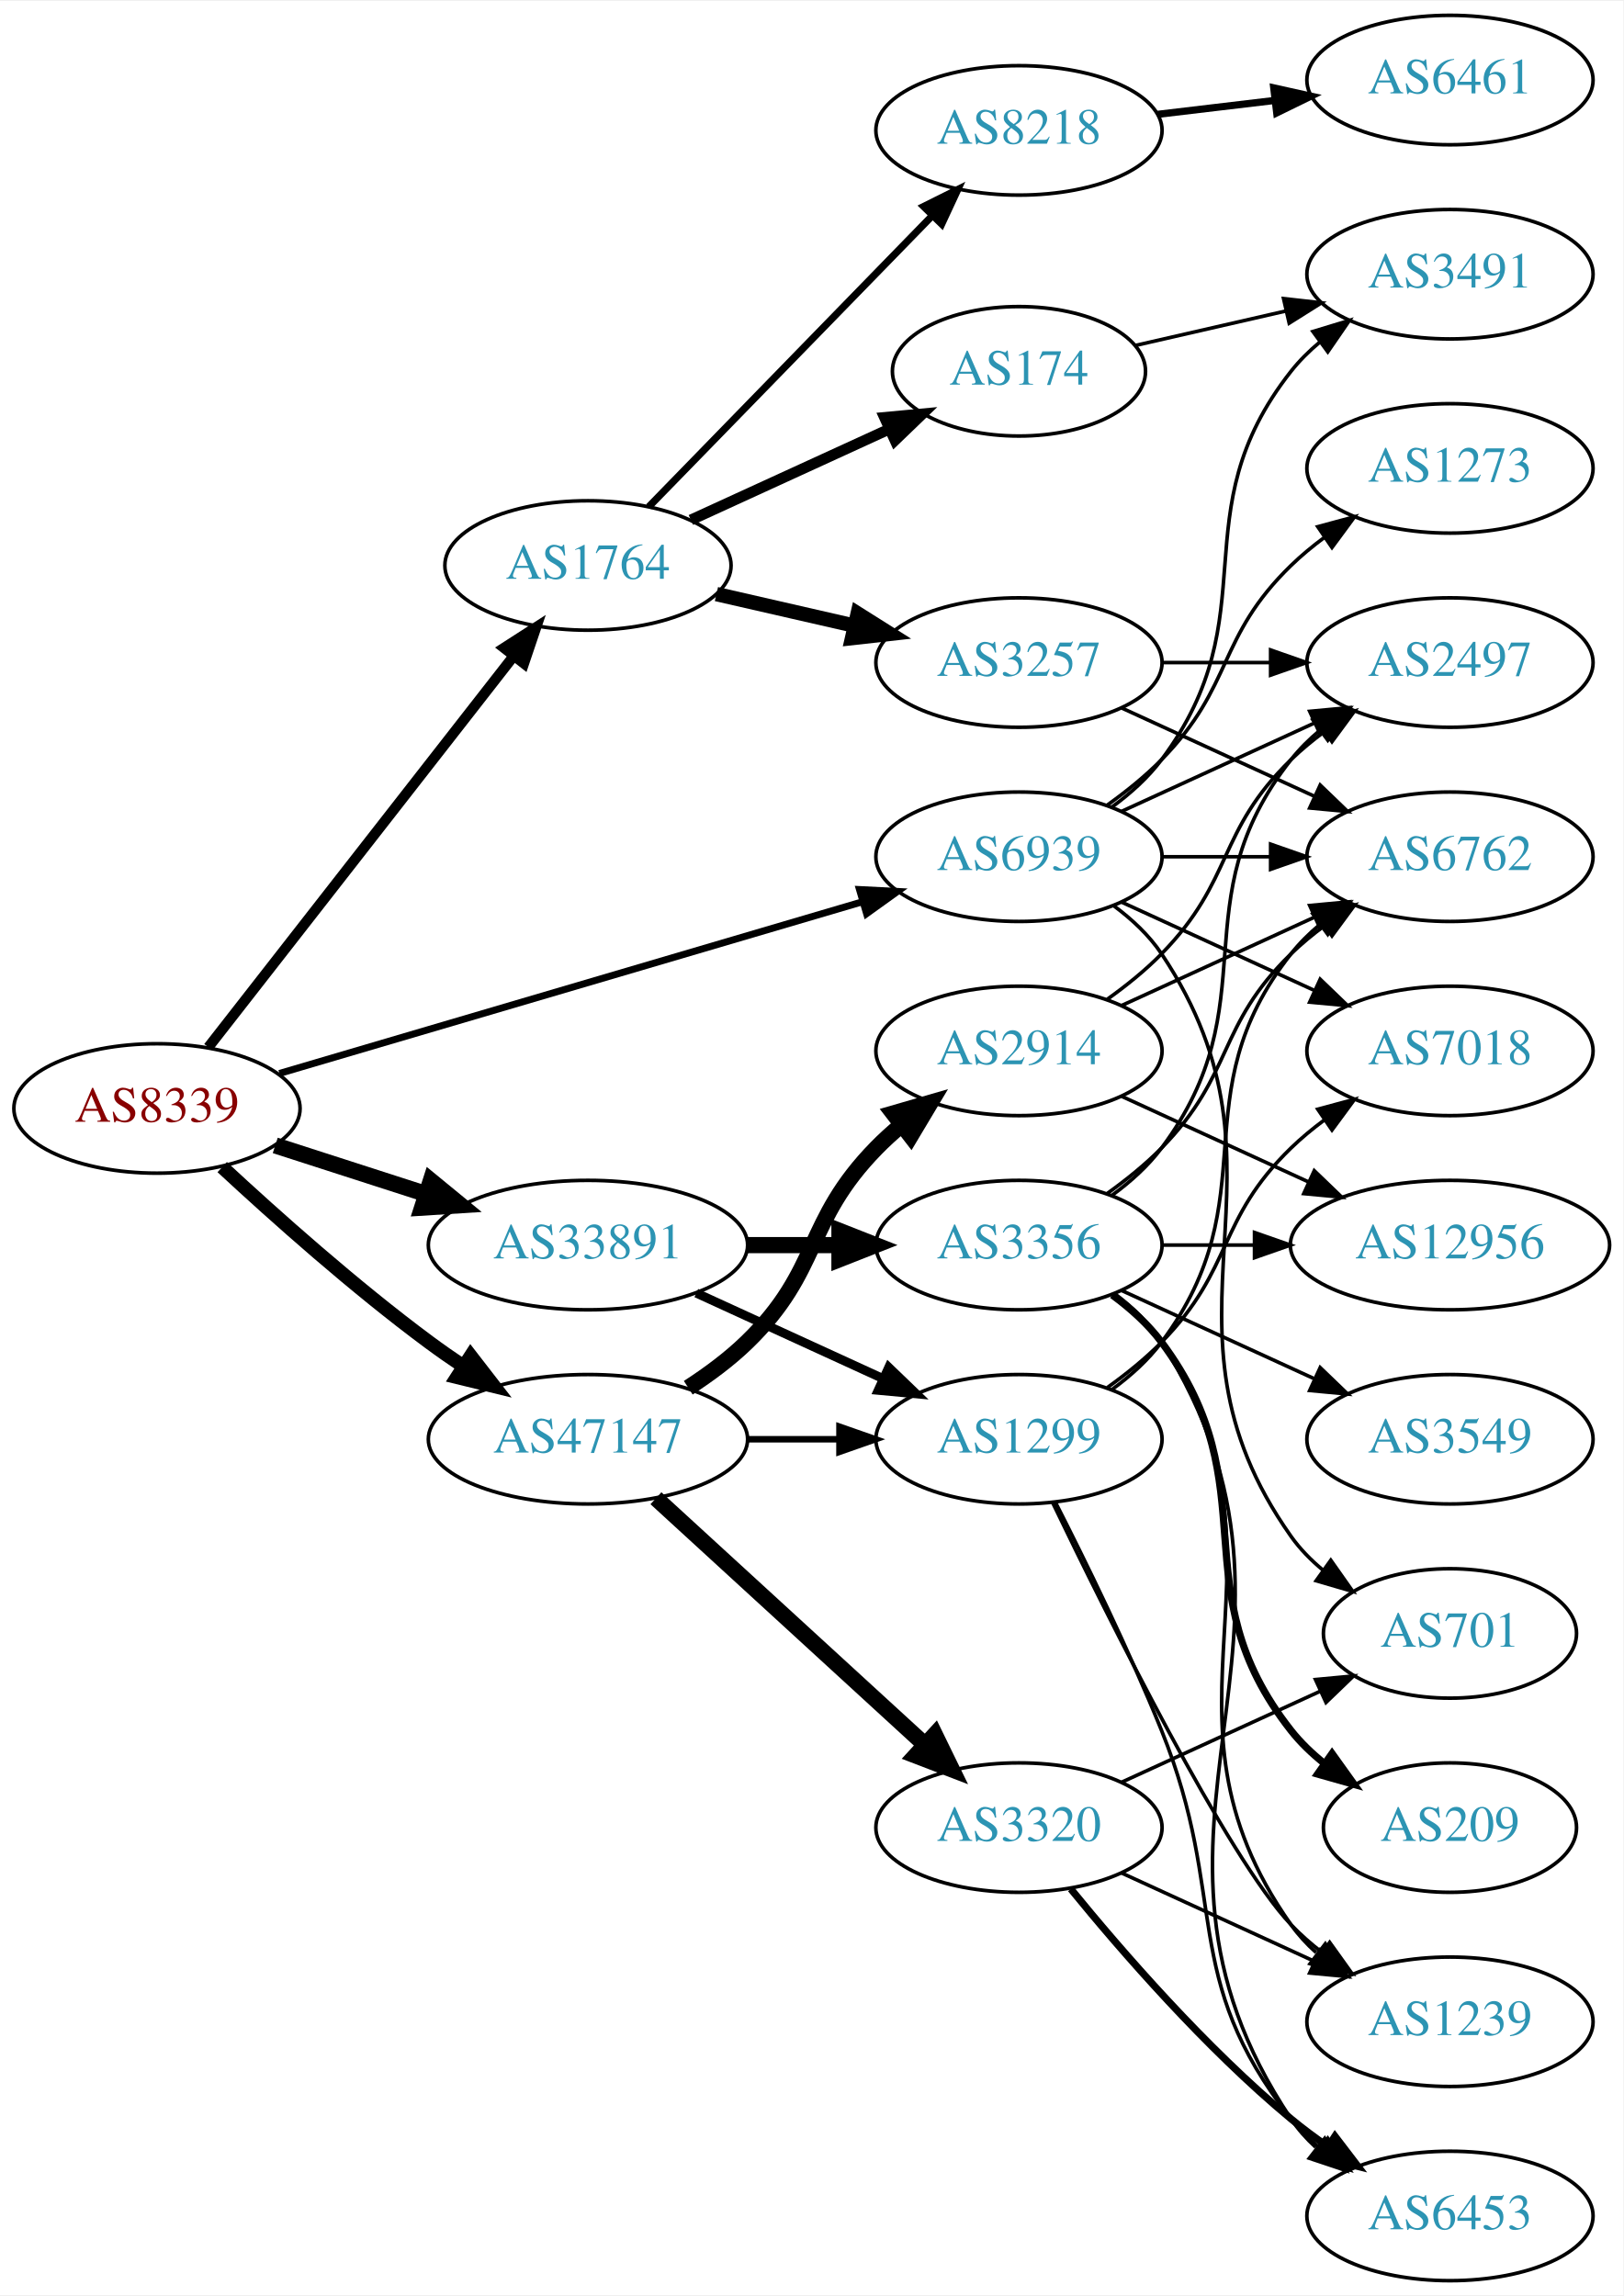
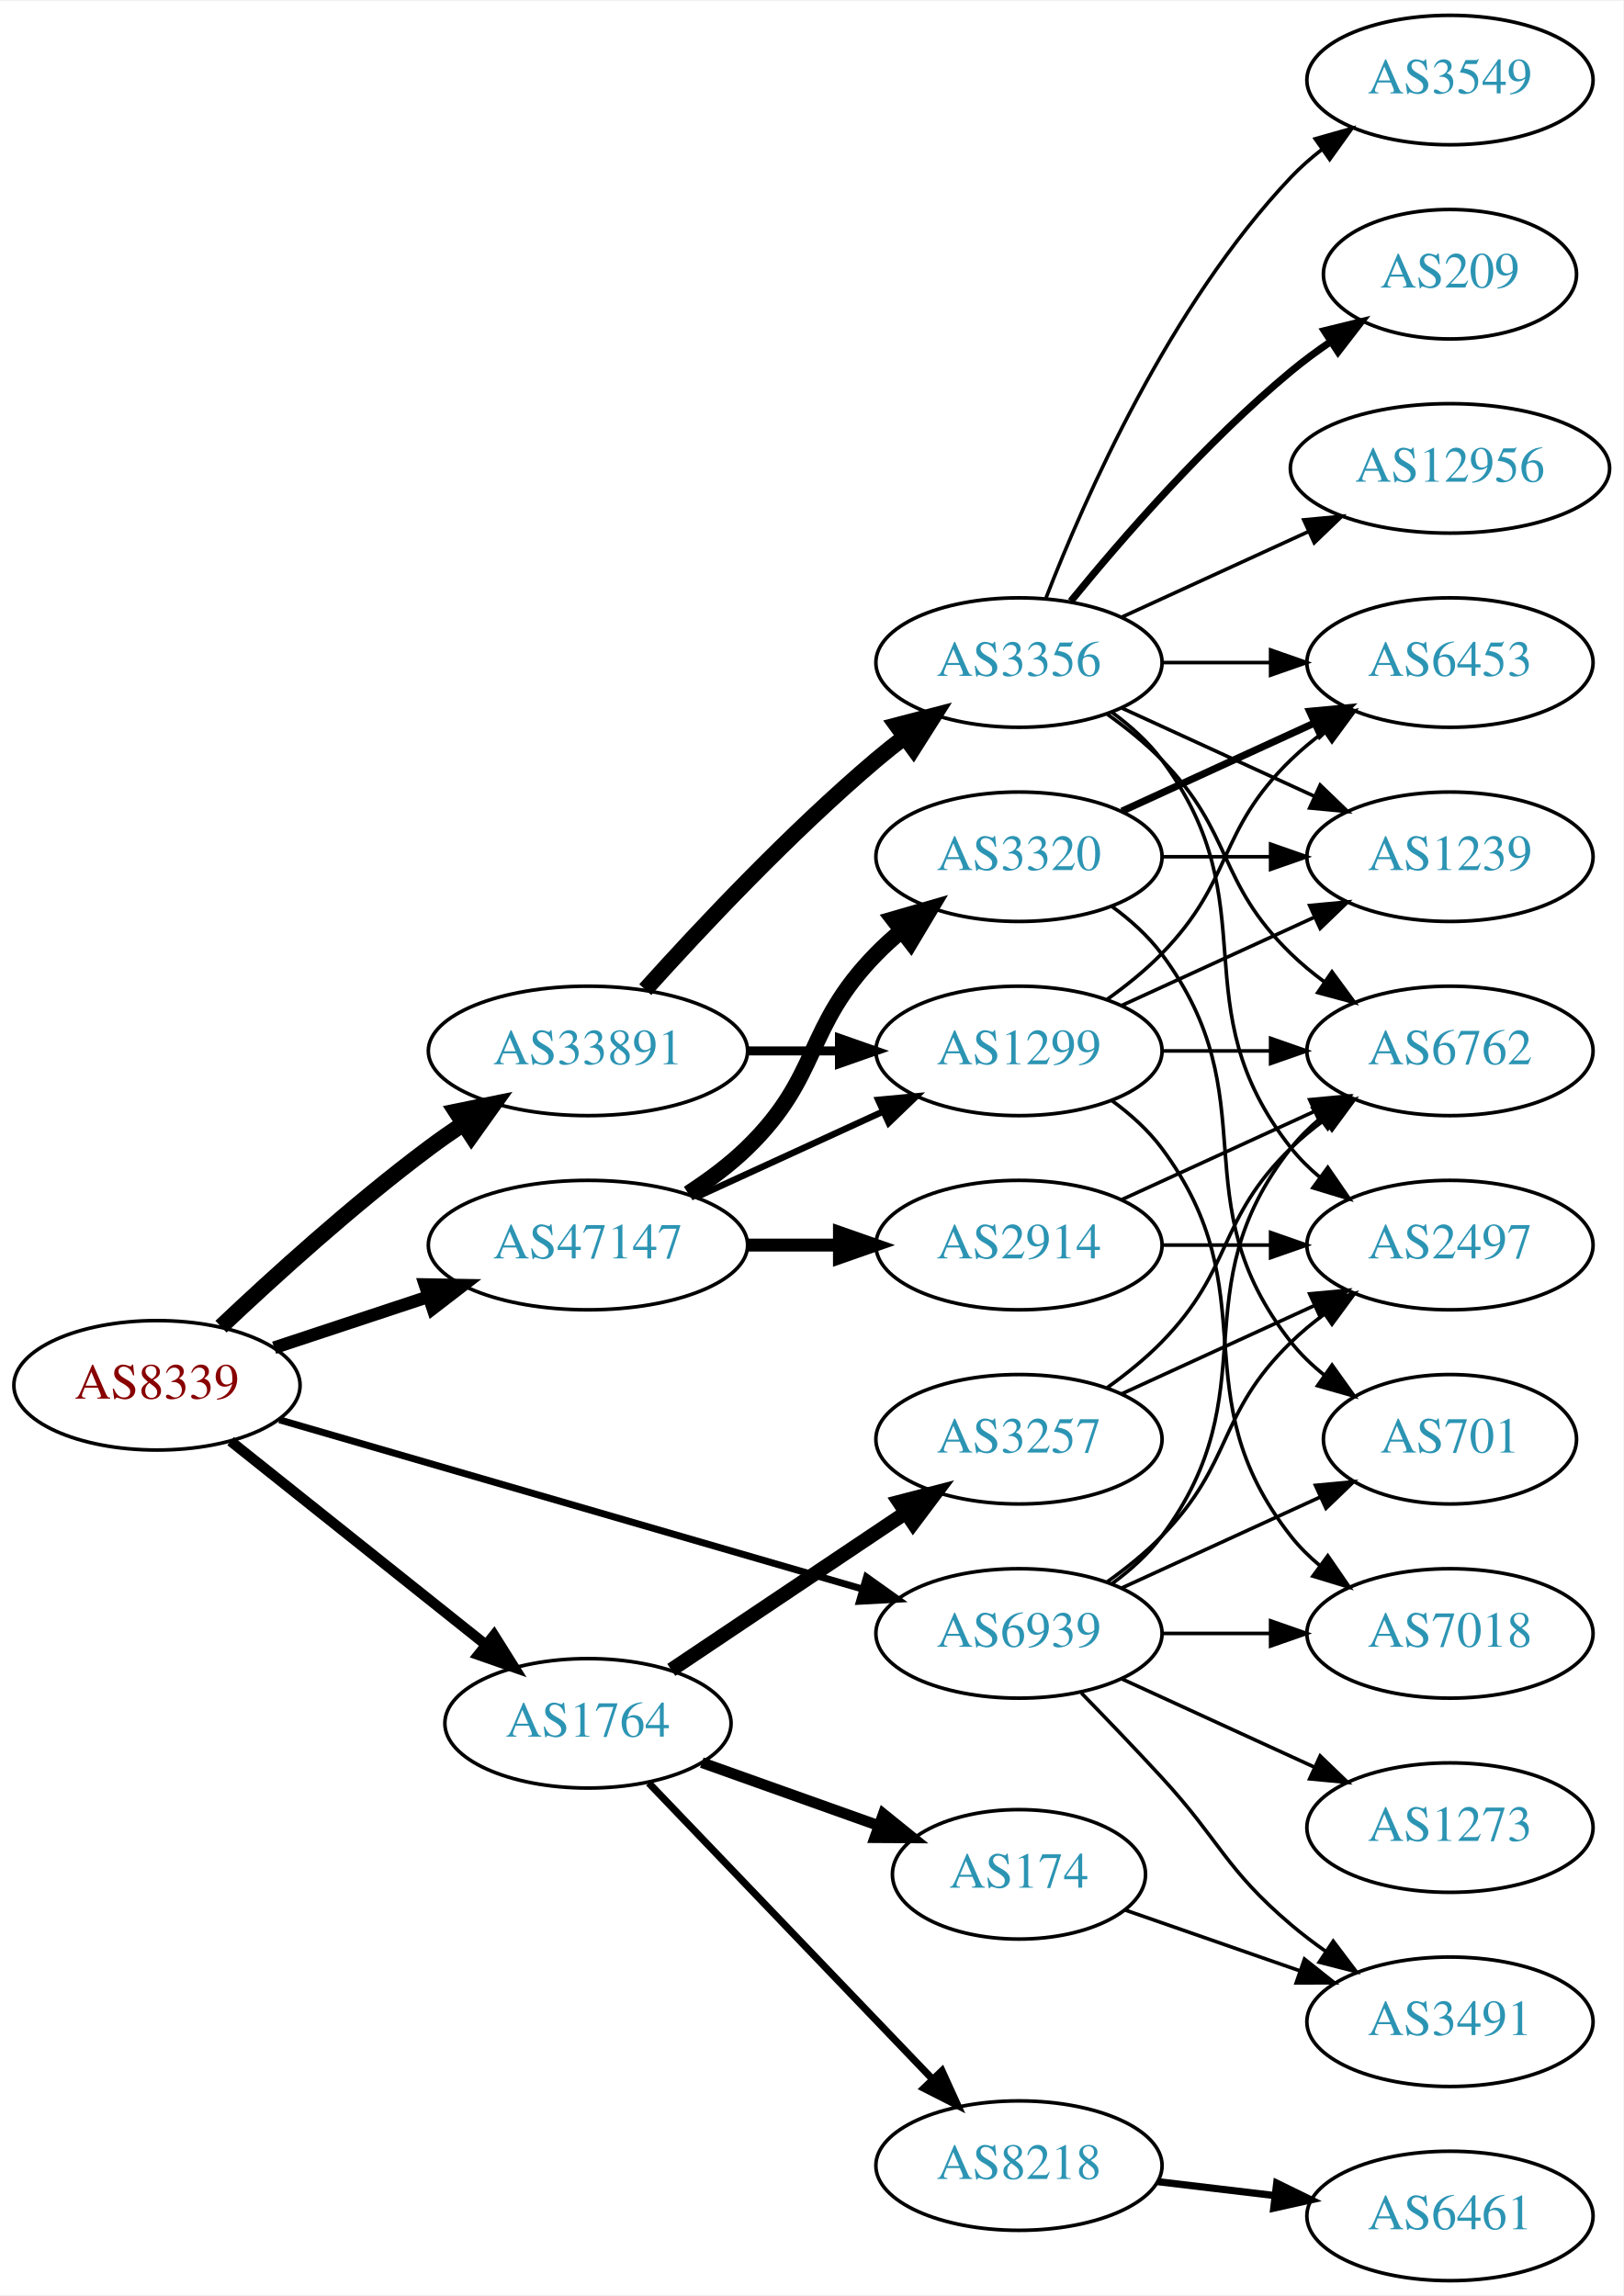
<svg xmlns="http://www.w3.org/2000/svg" xmlns:xlink="http://www.w3.org/1999/xlink" width="451pt" height="638pt" viewBox="0.00 0.00 451.37 638.00">
  <g id="graph0" class="graph" transform="scale(1 1) rotate(0) translate(4 634)">
    <polygon fill="white" stroke="none" points="-4,4 -4,-634 447.37,-634 447.37,4 -4,4" />
    <g id="node1" class="node">
      <g id="a_node1">
        <a xlink:href="/asn/8339" xlink:title="AS8339 ~ kabelplus GmbH [AT]">
-           <ellipse fill="#ffffff" stroke="black" cx="39.647" cy="-326" rx="39.794" ry="18" />
-           <text text-anchor="middle" x="39.647" y="-322.3" font-family="Times,serif" font-size="14.00" fill="#880000">AS8339</text>
+           <ellipse fill="#ffffff" stroke="black" cx="39.647" cy="-249" rx="39.794" ry="18" />
+           <text text-anchor="middle" x="39.647" y="-245.3" font-family="Times,serif" font-size="14.00" fill="#880000">AS8339</text>
        </a>
      </g>
    </g>
    <g id="node2" class="node">
      <g id="a_node2">
        <a xlink:href="/asn/1764" xlink:title="AS1764 ~ NEXTLAYER-AS [AT]">
-           <ellipse fill="#ffffff" stroke="black" cx="159.489" cy="-477" rx="39.794" ry="18" />
-           <text text-anchor="middle" x="159.489" y="-473.3" font-family="Times,serif" font-size="14.00" fill="#2c94b3">AS1764</text>
+           <ellipse fill="#ffffff" stroke="black" cx="159.489" cy="-155" rx="39.794" ry="18" />
+           <text text-anchor="middle" x="159.489" y="-151.3" font-family="Times,serif" font-size="14.00" fill="#2c94b3">AS1764</text>
        </a>
      </g>
    </g>
    <g id="edge1" class="edge">
-       <path fill="none" stroke="black" stroke-width="2.893" d="M53.935,-343.028C74.623,-369.537 114.648,-420.824 138.728,-451.679" />
-       <polygon fill="black" stroke="black" stroke-width="2.893" points="136.156,-454.072 145.068,-459.802 141.675,-449.766 136.156,-454.072" />
+       <path fill="none" stroke="black" stroke-width="2.893" d="M60.106,-233.478C79.467,-218.034 109.348,-194.198 131.101,-176.847" />
+       <polygon fill="black" stroke="black" stroke-width="2.893" points="133.366,-179.517 139.001,-170.545 129.001,-174.045 133.366,-179.517" />
    </g>
    <g id="node3" class="node">
      <g id="a_node3">
        <a xlink:href="/asn/33891" xlink:title="AS33891 ~ CORE-BACKBONE GMBH GLOBAL NETWORK [DE]">
-           <ellipse fill="#ffffff" stroke="black" cx="159.489" cy="-288" rx="44.393" ry="18" />
-           <text text-anchor="middle" x="159.489" y="-284.3" font-family="Times,serif" font-size="14.00" fill="#2c94b3">AS33891</text>
+           <ellipse fill="#ffffff" stroke="black" cx="159.489" cy="-342" rx="44.393" ry="18" />
+           <text text-anchor="middle" x="159.489" y="-338.3" font-family="Times,serif" font-size="14.00" fill="#2c94b3">AS33891</text>
        </a>
      </g>
    </g>
    <g id="edge2" class="edge">
-       <path fill="none" stroke="black" stroke-width="4.5" d="M72.536,-315.717C85.371,-311.578 100.391,-306.735 114.253,-302.265" />
-       <polygon fill="black" stroke="black" stroke-width="4.5" points="115.785,-305.908 124.094,-299.091 113.368,-298.413 115.785,-305.908" />
+       <path fill="none" stroke="black" stroke-width="4.5" d="M57.455,-265.315C72.153,-279.219 94.362,-299.373 115.293,-315 118.305,-317.249 121.507,-319.495 124.754,-321.677" />
+       <polygon fill="black" stroke="black" stroke-width="4.5" points="122.82,-325.116 133.35,-327.264 127.111,-318.513 122.82,-325.116" />
    </g>
    <g id="node4" class="node">
      <g id="a_node4">
        <a xlink:href="/asn/47147" xlink:title="AS47147 ~ ANEXIA Internetdienstleistungs GmbH [AT]">
-           <ellipse fill="#ffffff" stroke="black" cx="159.489" cy="-234" rx="44.393" ry="18" />
-           <text text-anchor="middle" x="159.489" y="-230.3" font-family="Times,serif" font-size="14.00" fill="#2c94b3">AS47147</text>
+           <ellipse fill="#ffffff" stroke="black" cx="159.489" cy="-288" rx="44.393" ry="18" />
+           <text text-anchor="middle" x="159.489" y="-284.3" font-family="Times,serif" font-size="14.00" fill="#2c94b3">AS47147</text>
        </a>
      </g>
    </g>
    <g id="edge3" class="edge">
-       <path fill="none" stroke="black" stroke-width="3.857" d="M57.789,-309.688C72.512,-296.021 94.58,-276.342 115.293,-261 118.313,-258.763 121.521,-256.524 124.771,-254.347" />
-       <polygon fill="black" stroke="black" stroke-width="3.857" points="126.889,-257.145 133.373,-248.766 123.079,-251.273 126.889,-257.145" />
+       <path fill="none" stroke="black" stroke-width="3.536" d="M72.226,-259.451C85.41,-263.814 100.94,-268.954 115.164,-273.661" />
+       <polygon fill="black" stroke="black" stroke-width="3.536" points="114.164,-277.017 124.757,-276.836 116.363,-270.372 114.164,-277.017" />
    </g>
    <g id="node5" class="node">
      <g id="a_node5">
        <a xlink:href="/asn/6939" xlink:title="AS6939 ~ Hurricane Electric LLC [US]">
-           <ellipse fill="#ffffff" stroke="black" cx="279.332" cy="-396" rx="39.794" ry="18" />
-           <text text-anchor="middle" x="279.332" y="-392.3" font-family="Times,serif" font-size="14.00" fill="#2c94b3">AS6939</text>
+           <ellipse fill="#ffffff" stroke="black" cx="279.332" cy="-180" rx="39.794" ry="18" />
+           <text text-anchor="middle" x="279.332" y="-176.3" font-family="Times,serif" font-size="14.00" fill="#2c94b3">AS6939</text>
        </a>
      </g>
    </g>
    <g id="edge4" class="edge">
-       <path fill="none" stroke="black" stroke-width="1.929" d="M73.696,-335.733C116.002,-348.193 189.367,-369.799 235.8,-383.474" />
-       <polygon fill="black" stroke="black" stroke-width="1.929" points="234.982,-386.882 245.563,-386.349 236.959,-380.167 234.982,-386.882" />
+       <path fill="none" stroke="black" stroke-width="1.929" d="M73.696,-239.406C116.002,-227.124 189.367,-205.826 235.8,-192.347" />
+       <polygon fill="black" stroke="black" stroke-width="1.929" points="236.935,-195.662 245.563,-189.513 234.984,-188.939 236.935,-195.662" />
    </g>
    <g id="node6" class="node">
      <g id="a_node6">
-         <a xlink:href="/asn/8218" xlink:title="AS8218 ~ legacy Neotelecoms [FR]">
-           <ellipse fill="#ffffff" stroke="black" cx="279.332" cy="-598" rx="39.794" ry="18" />
-           <text text-anchor="middle" x="279.332" y="-594.3" font-family="Times,serif" font-size="14.00" fill="#2c94b3">AS8218</text>
+         <a xlink:href="/asn/3257" xlink:title="AS3257 ~ GTT [DE]">
+           <ellipse fill="#ffffff" stroke="black" cx="279.332" cy="-234" rx="39.794" ry="18" />
+           <text text-anchor="middle" x="279.332" y="-230.3" font-family="Times,serif" font-size="14.00" fill="#2c94b3">AS3257</text>
        </a>
      </g>
    </g>
    <g id="edge5" class="edge">
-       <path fill="none" stroke="black" stroke-width="2" d="M176.382,-493.319C196.676,-514.157 231.946,-550.372 255.215,-574.264" />
-       <polygon fill="black" stroke="black" stroke-width="2" points="252.83,-576.832 262.314,-581.554 257.845,-571.948 252.83,-576.832" />
+       <path fill="none" stroke="black" stroke-width="4" d="M182.654,-169.859C201.089,-182.218 227.516,-199.934 247.927,-213.617" />
+       <polygon fill="black" stroke="black" stroke-width="4" points="246.011,-216.546 256.266,-219.207 249.908,-210.732 246.011,-216.546" />
    </g>
    <g id="node7" class="node">
      <g id="a_node7">
        <a xlink:href="/asn/174" xlink:title="AS174 ~ Cogent Communications [US]">
-           <ellipse fill="#ffffff" stroke="black" cx="279.332" cy="-531" rx="35.194" ry="18" />
-           <text text-anchor="middle" x="279.332" y="-527.3" font-family="Times,serif" font-size="14.00" fill="#2c94b3">AS174</text>
+           <ellipse fill="#ffffff" stroke="black" cx="279.332" cy="-113" rx="35.194" ry="18" />
+           <text text-anchor="middle" x="279.332" y="-109.3" font-family="Times,serif" font-size="14.00" fill="#2c94b3">AS174</text>
        </a>
      </g>
    </g>
    <g id="edge6" class="edge">
-       <path fill="none" stroke="black" stroke-width="3" d="M188.118,-489.661C204.534,-497.183 225.516,-506.798 243.113,-514.861" />
-       <polygon fill="black" stroke="black" stroke-width="3" points="241.941,-518.174 252.49,-519.158 244.857,-511.811 241.941,-518.174" />
+       <path fill="none" stroke="black" stroke-width="3" d="M191.143,-144.075C206.165,-138.721 224.4,-132.222 240.303,-126.554" />
+       <polygon fill="black" stroke="black" stroke-width="3" points="241.609,-129.804 249.853,-123.15 239.259,-123.21 241.609,-129.804" />
    </g>
    <g id="node8" class="node">
      <g id="a_node8">
-         <a xlink:href="/asn/3257" xlink:title="AS3257 ~ GTT [DE]">
-           <ellipse fill="#ffffff" stroke="black" cx="279.332" cy="-450" rx="39.794" ry="18" />
-           <text text-anchor="middle" x="279.332" y="-446.3" font-family="Times,serif" font-size="14.00" fill="#2c94b3">AS3257</text>
+         <a xlink:href="/asn/8218" xlink:title="AS8218 ~ legacy Neotelecoms [FR]">
+           <ellipse fill="#ffffff" stroke="black" cx="279.332" cy="-32" rx="39.794" ry="18" />
+           <text text-anchor="middle" x="279.332" y="-28.3" font-family="Times,serif" font-size="14.00" fill="#2c94b3">AS8218</text>
        </a>
      </g>
    </g>
    <g id="edge7" class="edge">
-       <path fill="none" stroke="black" stroke-width="4" d="M195.208,-469.045C207.208,-466.296 220.829,-463.175 233.522,-460.267" />
-       <polygon fill="black" stroke="black" stroke-width="4" points="234.488,-463.636 243.453,-457.991 232.924,-456.813 234.488,-463.636" />
+       <path fill="none" stroke="black" stroke-width="2" d="M176.382,-138.412C196.676,-117.229 231.946,-80.416 255.215,-56.128" />
+       <polygon fill="black" stroke="black" stroke-width="2" points="257.923,-58.361 262.314,-48.718 252.869,-53.518 257.923,-58.361" />
    </g>
    <g id="node13" class="node">
      <g id="a_node13">
        <a xlink:href="/asn/3356" xlink:title="AS3356 ~ Level 3 Parent, LLC [US]">
-           <ellipse fill="#ffffff" stroke="black" cx="279.332" cy="-288" rx="39.794" ry="18" />
-           <text text-anchor="middle" x="279.332" y="-284.3" font-family="Times,serif" font-size="14.00" fill="#2c94b3">AS3356</text>
+           <ellipse fill="#ffffff" stroke="black" cx="279.332" cy="-450" rx="39.794" ry="18" />
+           <text text-anchor="middle" x="279.332" y="-446.3" font-family="Times,serif" font-size="14.00" fill="#2c94b3">AS3356</text>
        </a>
      </g>
    </g>
    <g id="edge12" class="edge">
-       <path fill="none" stroke="black" stroke-width="4.5" d="M203.7,-288C212.013,-288 220.775,-288 229.258,-288" />
-       <polygon fill="black" stroke="black" stroke-width="4.5" points="229.416,-291.938 239.416,-288 229.416,-284.063 229.416,-291.938" />
+       <path fill="none" stroke="black" stroke-width="4.5" d="M175.421,-359.044C190.748,-376.097 215.683,-402.65 239.685,-423 242.182,-425.117 244.843,-427.232 247.554,-429.293" />
+       <polygon fill="black" stroke="black" stroke-width="4.5" points="245.333,-432.547 255.73,-435.266 249.978,-426.188 245.333,-432.547" />
    </g>
    <g id="node14" class="node">
      <g id="a_node14">
        <a xlink:href="/asn/1299" xlink:title="AS1299 ~ Telia Carrier [EU]">
-           <ellipse fill="#ffffff" stroke="black" cx="279.332" cy="-234" rx="39.794" ry="18" />
-           <text text-anchor="middle" x="279.332" y="-230.3" font-family="Times,serif" font-size="14.00" fill="#2c94b3">AS1299</text>
+           <ellipse fill="#ffffff" stroke="black" cx="279.332" cy="-342" rx="39.794" ry="18" />
+           <text text-anchor="middle" x="279.332" y="-338.3" font-family="Times,serif" font-size="14.00" fill="#2c94b3">AS1299</text>
        </a>
      </g>
    </g>
    <g id="edge13" class="edge">
-       <path fill="none" stroke="black" stroke-width="2.5" d="M189.619,-274.652C205.23,-267.498 224.628,-258.609 241.3,-250.97" />
-       <polygon fill="black" stroke="black" stroke-width="2.5" points="243.119,-253.986 250.752,-246.638 240.203,-247.622 243.119,-253.986" />
+       <path fill="none" stroke="black" stroke-width="2.5" d="M203.7,-342C212.013,-342 220.775,-342 229.258,-342" />
+       <polygon fill="black" stroke="black" stroke-width="2.5" points="229.416,-345.5 239.416,-342 229.416,-338.5 229.416,-345.5" />
    </g>
    <g id="edge25" class="edge">
-       <path fill="none" stroke="black" stroke-width="1.8" d="M203.7,-234C212.013,-234 220.775,-234 229.258,-234" />
-       <polygon fill="black" stroke="black" stroke-width="1.8" points="229.416,-237.5 239.416,-234 229.416,-230.5 229.416,-237.5" />
+       <path fill="none" stroke="black" stroke-width="1.8" d="M189.619,-301.348C205.23,-308.502 224.628,-317.391 241.3,-325.03" />
+       <polygon fill="black" stroke="black" stroke-width="1.8" points="240.203,-328.378 250.752,-329.362 243.119,-322.014 240.203,-328.378" />
    </g>
    <g id="node21" class="node">
      <g id="a_node21">
        <a xlink:href="/asn/2914" xlink:title="AS2914 ~ NTT America, Inc. [US]">
-           <ellipse fill="#ffffff" stroke="black" cx="279.332" cy="-342" rx="39.794" ry="18" />
-           <text text-anchor="middle" x="279.332" y="-338.3" font-family="Times,serif" font-size="14.00" fill="#2c94b3">AS2914</text>
+           <ellipse fill="#ffffff" stroke="black" cx="279.332" cy="-288" rx="39.794" ry="18" />
+           <text text-anchor="middle" x="279.332" y="-284.3" font-family="Times,serif" font-size="14.00" fill="#2c94b3">AS2914</text>
        </a>
      </g>
    </g>
    <g id="edge26" class="edge">
-       <path fill="none" stroke="black" stroke-width="4.5" d="M187.373,-248.329C193.097,-252.036 198.863,-256.318 203.685,-261 224.378,-281.094 219.513,-294.383 239.685,-315 241.778,-317.139 244.061,-319.218 246.438,-321.21" />
-       <polygon fill="black" stroke="black" stroke-width="4.5" points="244.414,-324.621 254.738,-327.611 249.224,-318.386 244.414,-324.621" />
+       <path fill="none" stroke="black" stroke-width="3.6" d="M203.7,-288C212.013,-288 220.775,-288 229.258,-288" />
+       <polygon fill="black" stroke="black" stroke-width="3.6" points="229.416,-291.5 239.416,-288 229.416,-284.5 229.416,-291.5" />
    </g>
    <g id="node22" class="node">
      <g id="a_node22">
        <a xlink:href="/asn/3320" xlink:title="AS3320 ~ DTAG [DE]">
-           <ellipse fill="#ffffff" stroke="black" cx="279.332" cy="-126" rx="39.794" ry="18" />
-           <text text-anchor="middle" x="279.332" y="-122.3" font-family="Times,serif" font-size="14.00" fill="#2c94b3">AS3320</text>
+           <ellipse fill="#ffffff" stroke="black" cx="279.332" cy="-396" rx="39.794" ry="18" />
+           <text text-anchor="middle" x="279.332" y="-392.3" font-family="Times,serif" font-size="14.00" fill="#2c94b3">AS3320</text>
        </a>
      </g>
    </g>
    <g id="edge27" class="edge">
-       <path fill="none" stroke="black" stroke-width="4.5" d="M178.387,-217.597C198.315,-199.333 230.672,-169.678 253.15,-149.079" />
-       <polygon fill="black" stroke="black" stroke-width="4.5" points="255.94,-151.863 260.652,-142.203 250.619,-146.057 255.94,-151.863" />
+       <path fill="none" stroke="black" stroke-width="4.5" d="M187.373,-302.329C193.097,-306.036 198.863,-310.318 203.685,-315 224.378,-335.094 219.513,-348.383 239.685,-369 241.778,-371.139 244.061,-373.218 246.438,-375.21" />
+       <polygon fill="black" stroke="black" stroke-width="4.5" points="244.414,-378.621 254.738,-381.611 249.224,-372.386 244.414,-378.621" />
+     </g>
+     <g id="node9" class="node">
+       <g id="a_node9">
+         <a xlink:href="/asn/2497" xlink:title="AS2497 ~ Internet Initiative Japan Inc. [JP]">
+           <ellipse fill="#ffffff" stroke="black" cx="399.174" cy="-288" rx="39.794" ry="18" />
+           <text text-anchor="middle" x="399.174" y="-284.3" font-family="Times,serif" font-size="14.00" fill="#2c94b3">AS2497</text>
+         </a>
+       </g>
+     </g>
+     <g id="edge35" class="edge">
+       <path fill="none" stroke="black" d="M303.926,-194.389C309.182,-198.148 314.513,-202.437 318.978,-207 339.151,-227.617 334.285,-240.906 354.978,-261 357.823,-263.763 360.997,-266.386 364.297,-268.834" />
+       <polygon fill="black" stroke="black" points="362.414,-271.786 372.645,-274.538 366.363,-266.006 362.414,-271.786" />
    </g>
    <g id="node10" class="node">
      <g id="a_node10">
-         <a xlink:href="/asn/2497" xlink:title="AS2497 ~ Internet Initiative Japan Inc. [JP]">
-           <ellipse fill="#ffffff" stroke="black" cx="399.174" cy="-450" rx="39.794" ry="18" />
-           <text text-anchor="middle" x="399.174" y="-446.3" font-family="Times,serif" font-size="14.00" fill="#2c94b3">AS2497</text>
-         </a>
-       </g>
-     </g>
-     <g id="edge35" class="edge">
-       <path fill="none" stroke="black" d="M307.96,-408.661C323.917,-415.973 344.188,-425.261 361.471,-433.181" />
-       <polygon fill="black" stroke="black" points="360.169,-436.435 370.718,-437.419 363.085,-430.071 360.169,-436.435" />
+         <a xlink:href="/asn/6762" xlink:title="AS6762 ~ TELECOM ITALIA SPARKLE S.p.A. [IT]">
+           <ellipse fill="#ffffff" stroke="black" cx="399.174" cy="-342" rx="39.794" ry="18" />
+           <text text-anchor="middle" x="399.174" y="-338.3" font-family="Times,serif" font-size="14.00" fill="#2c94b3">AS6762</text>
+         </a>
+       </g>
+     </g>
+     <g id="edge36" class="edge">
+       <path fill="none" stroke="black" d="M305.262,-193.882C310.338,-197.611 315.256,-202.016 318.978,-207 349.249,-247.542 323.679,-275.246 354.978,-315 357.303,-317.953 360.047,-320.67 363.006,-323.147" />
+       <polygon fill="black" stroke="black" points="361.065,-326.064 371.203,-329.145 365.199,-320.415 361.065,-326.064" />
    </g>
    <g id="node11" class="node">
      <g id="a_node11">
-         <a xlink:href="/asn/6762" xlink:title="AS6762 ~ TELECOM ITALIA SPARKLE S.p.A. [IT]">
-           <ellipse fill="#ffffff" stroke="black" cx="399.174" cy="-396" rx="39.794" ry="18" />
-           <text text-anchor="middle" x="399.174" y="-392.3" font-family="Times,serif" font-size="14.00" fill="#2c94b3">AS6762</text>
+         <a xlink:href="/asn/3491" xlink:title="AS3491 ~ PCCW Global, Inc. [US]">
+           <ellipse fill="#ffffff" stroke="black" cx="399.174" cy="-72" rx="39.794" ry="18" />
+           <text text-anchor="middle" x="399.174" y="-68.3" font-family="Times,serif" font-size="14.00" fill="#2c94b3">AS3491</text>
        </a>
      </g>
    </g>
    <g id="edge34" class="edge">
-       <path fill="none" stroke="black" d="M319.244,-396C328.798,-396 339.147,-396 349.11,-396" />
-       <polygon fill="black" stroke="black" points="349.302,-399.5 359.302,-396 349.302,-392.5 349.302,-399.5" />
-     </g>
-     <g id="node12" class="node">
-       <g id="a_node12">
-         <a xlink:href="/asn/3491" xlink:title="AS3491 ~ PCCW Global, Inc. [US]">
-           <ellipse fill="#ffffff" stroke="black" cx="399.174" cy="-558" rx="39.794" ry="18" />
-           <text text-anchor="middle" x="399.174" y="-554.3" font-family="Times,serif" font-size="14.00" fill="#2c94b3">AS3491</text>
-         </a>
-       </g>
-     </g>
-     <g id="edge37" class="edge">
-       <path fill="none" stroke="black" d="M305.262,-409.882C310.338,-413.611 315.256,-418.016 318.978,-423 349.249,-463.542 323.679,-491.246 354.978,-531 357.303,-533.953 360.047,-536.67 363.006,-539.147" />
-       <polygon fill="black" stroke="black" points="361.065,-542.064 371.203,-545.145 365.199,-536.415 361.065,-542.064" />
+       <path fill="none" stroke="black" d="M296.682,-163.432C303.634,-156.296 311.782,-147.812 318.978,-140 335.408,-122.164 336.5,-114.704 354.978,-99 358,-96.432 361.289,-93.935 364.658,-91.563" />
+       <polygon fill="black" stroke="black" points="366.703,-94.406 373.093,-85.955 362.828,-88.577 366.703,-94.406" />
    </g>
    <g id="node20" class="node">
      <g id="a_node20">
        <a xlink:href="/asn/7018" xlink:title="AS7018 ~ AT&amp;T Services, Inc. [US]">
-           <ellipse fill="#ffffff" stroke="black" cx="399.174" cy="-342" rx="39.794" ry="18" />
-           <text text-anchor="middle" x="399.174" y="-338.3" font-family="Times,serif" font-size="14.00" fill="#2c94b3">AS7018</text>
-         </a>
-       </g>
-     </g>
-     <g id="edge39" class="edge">
-       <path fill="none" stroke="black" d="M307.96,-383.339C323.917,-376.027 344.188,-366.739 361.471,-358.819" />
-       <polygon fill="black" stroke="black" points="363.085,-361.929 370.718,-354.581 360.169,-355.565 363.085,-361.929" />
+           <ellipse fill="#ffffff" stroke="black" cx="399.174" cy="-180" rx="39.794" ry="18" />
+           <text text-anchor="middle" x="399.174" y="-176.3" font-family="Times,serif" font-size="14.00" fill="#2c94b3">AS7018</text>
+         </a>
+       </g>
+     </g>
+     <g id="edge37" class="edge">
+       <path fill="none" stroke="black" d="M319.244,-180C328.798,-180 339.147,-180 349.11,-180" />
+       <polygon fill="black" stroke="black" points="349.302,-183.5 359.302,-180 349.302,-176.5 349.302,-183.5" />
    </g>
    <g id="node23" class="node">
      <g id="a_node23">
        <a xlink:href="/asn/701" xlink:title="AS701 ~ UUNET [US]">
-           <ellipse fill="#ffffff" stroke="black" cx="399.174" cy="-180" rx="35.194" ry="18" />
-           <text text-anchor="middle" x="399.174" y="-176.3" font-family="Times,serif" font-size="14.00" fill="#2c94b3">AS701</text>
-         </a>
-       </g>
-     </g>
-     <g id="edge36" class="edge">
-       <path fill="none" stroke="black" d="M305.651,-382.393C310.707,-378.649 315.518,-374.169 318.978,-369 360.003,-307.706 312.399,-267.225 354.978,-207 357.448,-203.507 360.527,-200.37 363.896,-197.579" />
-       <polygon fill="black" stroke="black" points="366.035,-200.352 372.136,-191.69 361.965,-194.657 366.035,-200.352" />
+           <ellipse fill="#ffffff" stroke="black" cx="399.174" cy="-234" rx="35.194" ry="18" />
+           <text text-anchor="middle" x="399.174" y="-230.3" font-family="Times,serif" font-size="14.00" fill="#2c94b3">AS701</text>
+         </a>
+       </g>
+     </g>
+     <g id="edge38" class="edge">
+       <path fill="none" stroke="black" d="M307.96,-192.661C324.377,-200.183 345.358,-209.798 362.955,-217.861" />
+       <polygon fill="black" stroke="black" points="361.783,-221.174 372.332,-222.158 364.7,-214.811 361.783,-221.174" />
    </g>
    <g id="node24" class="node">
      <g id="a_node24">
        <a xlink:href="/asn/1273" xlink:title="AS1273 ~ Vodafone Group PLC [EU]">
-           <ellipse fill="#ffffff" stroke="black" cx="399.174" cy="-504" rx="39.794" ry="18" />
-           <text text-anchor="middle" x="399.174" y="-500.3" font-family="Times,serif" font-size="14.00" fill="#2c94b3">AS1273</text>
-         </a>
-       </g>
-     </g>
-     <g id="edge38" class="edge">
-       <path fill="none" stroke="black" d="M303.926,-410.389C309.182,-414.148 314.513,-418.437 318.978,-423 339.151,-443.617 334.285,-456.906 354.978,-477 357.823,-479.763 360.997,-482.386 364.297,-484.834" />
-       <polygon fill="black" stroke="black" points="362.414,-487.786 372.645,-490.538 366.363,-482.006 362.414,-487.786" />
-     </g>
-     <g id="node9" class="node">
-       <g id="a_node9">
+           <ellipse fill="#ffffff" stroke="black" cx="399.174" cy="-126" rx="39.794" ry="18" />
+           <text text-anchor="middle" x="399.174" y="-122.3" font-family="Times,serif" font-size="14.00" fill="#2c94b3">AS1273</text>
+         </a>
+       </g>
+     </g>
+     <g id="edge33" class="edge">
+       <path fill="none" stroke="black" d="M307.96,-167.339C323.917,-160.027 344.188,-150.739 361.471,-142.819" />
+       <polygon fill="black" stroke="black" points="363.085,-145.929 370.718,-138.581 360.169,-139.565 363.085,-145.929" />
+     </g>
+     <g id="edge8" class="edge">
+       <path fill="none" stroke="black" d="M307.96,-246.661C323.917,-253.973 344.188,-263.261 361.471,-271.181" />
+       <polygon fill="black" stroke="black" points="360.169,-274.435 370.718,-275.419 363.085,-268.071 360.169,-274.435" />
+     </g>
+     <g id="edge9" class="edge">
+       <path fill="none" stroke="black" d="M303.926,-248.389C309.182,-252.148 314.513,-256.437 318.978,-261 339.151,-281.617 334.285,-294.906 354.978,-315 357.823,-317.763 360.997,-320.386 364.297,-322.834" />
+       <polygon fill="black" stroke="black" points="362.414,-325.786 372.645,-328.538 366.363,-320.006 362.414,-325.786" />
+     </g>
+     <g id="edge10" class="edge">
+       <path fill="none" stroke="black" d="M308.858,-103.075C323.412,-98.011 341.372,-91.763 357.362,-86.2" />
+       <polygon fill="black" stroke="black" points="358.72,-89.433 367.015,-82.841 356.42,-82.821 358.72,-89.433" />
+     </g>
+     <g id="node12" class="node">
+       <g id="a_node12">
        <a xlink:href="/asn/6461" xlink:title="AS6461 ~ Zayo Bandwidth [US]">
-           <ellipse fill="#ffffff" stroke="black" cx="399.174" cy="-612" rx="39.794" ry="18" />
-           <text text-anchor="middle" x="399.174" y="-608.3" font-family="Times,serif" font-size="14.00" fill="#2c94b3">AS6461</text>
-         </a>
-       </g>
-     </g>
-     <g id="edge8" class="edge">
-       <path fill="none" stroke="black" stroke-width="2" d="M317.942,-602.468C328.253,-603.693 339.57,-605.038 350.37,-606.321" />
-       <polygon fill="black" stroke="black" stroke-width="2" points="350.174,-609.822 360.517,-607.526 351,-602.871 350.174,-609.822" />
+           <ellipse fill="#ffffff" stroke="black" cx="399.174" cy="-18" rx="39.794" ry="18" />
+           <text text-anchor="middle" x="399.174" y="-14.3" font-family="Times,serif" font-size="14.00" fill="#2c94b3">AS6461</text>
+         </a>
+       </g>
    </g>
    <g id="edge11" class="edge">
-       <path fill="none" stroke="black" d="M311.602,-538.165C324.441,-541.106 339.546,-544.567 353.513,-547.767" />
-       <polygon fill="black" stroke="black" points="352.905,-551.219 363.434,-550.04 354.468,-544.395 352.905,-551.219" />
-     </g>
-     <g id="edge9" class="edge">
-       <path fill="none" stroke="black" d="M319.244,-450C328.798,-450 339.147,-450 349.11,-450" />
-       <polygon fill="black" stroke="black" points="349.302,-453.5 359.302,-450 349.302,-446.5 349.302,-453.5" />
-     </g>
-     <g id="edge10" class="edge">
-       <path fill="none" stroke="black" d="M307.96,-437.339C323.917,-430.027 344.188,-420.739 361.471,-412.819" />
-       <polygon fill="black" stroke="black" points="363.085,-415.929 370.718,-408.581 360.169,-409.565 363.085,-415.929" />
-     </g>
-     <g id="edge18" class="edge">
-       <path fill="none" stroke="black" d="M305.262,-301.882C310.338,-305.611 315.256,-310.016 318.978,-315 349.249,-355.542 323.679,-383.246 354.978,-423 357.303,-425.953 360.047,-428.67 363.006,-431.147" />
-       <polygon fill="black" stroke="black" points="361.065,-434.064 371.203,-437.145 365.199,-428.415 361.065,-434.064" />
-     </g>
-     <g id="edge16" class="edge">
-       <path fill="none" stroke="black" d="M303.926,-302.389C309.182,-306.148 314.513,-310.437 318.978,-315 339.151,-335.617 334.285,-348.906 354.978,-369 357.823,-371.763 360.997,-374.386 364.297,-376.834" />
-       <polygon fill="black" stroke="black" points="362.414,-379.786 372.645,-382.538 366.363,-374.006 362.414,-379.786" />
+       <path fill="none" stroke="black" stroke-width="2" d="M317.942,-27.532C328.253,-26.307 339.57,-24.962 350.37,-23.679" />
+       <polygon fill="black" stroke="black" stroke-width="2" points="351,-27.129 360.517,-22.474 350.174,-20.178 351,-27.129" />
+     </g>
+     <g id="edge15" class="edge">
+       <path fill="none" stroke="black" d="M305.262,-436.118C310.338,-432.389 315.256,-427.984 318.978,-423 349.249,-382.458 323.679,-354.754 354.978,-315 357.303,-312.047 360.047,-309.33 363.006,-306.853" />
+       <polygon fill="black" stroke="black" points="365.199,-309.585 371.203,-300.855 361.065,-303.936 365.199,-309.585" />
+     </g>
+     <g id="edge14" class="edge">
+       <path fill="none" stroke="black" d="M303.926,-435.611C309.182,-431.852 314.513,-427.563 318.978,-423 339.151,-402.383 334.285,-389.094 354.978,-369 357.823,-366.237 360.997,-363.614 364.297,-361.166" />
+       <polygon fill="black" stroke="black" points="366.363,-363.994 372.645,-355.462 362.414,-358.214 366.363,-363.994" />
    </g>
    <g id="node15" class="node">
      <g id="a_node15">
        <a xlink:href="/asn/3549" xlink:title="AS3549 ~ Level 3 Parent, LLC [US]">
-           <ellipse fill="#ffffff" stroke="black" cx="399.174" cy="-234" rx="39.794" ry="18" />
-           <text text-anchor="middle" x="399.174" y="-230.3" font-family="Times,serif" font-size="14.00" fill="#2c94b3">AS3549</text>
-         </a>
-       </g>
-     </g>
-     <g id="edge14" class="edge">
-       <path fill="none" stroke="black" d="M307.96,-275.339C323.917,-268.027 344.188,-258.739 361.471,-250.819" />
-       <polygon fill="black" stroke="black" points="363.085,-253.929 370.718,-246.581 360.169,-247.565 363.085,-253.929" />
+           <ellipse fill="#ffffff" stroke="black" cx="399.174" cy="-612" rx="39.794" ry="18" />
+           <text text-anchor="middle" x="399.174" y="-608.3" font-family="Times,serif" font-size="14.00" fill="#2c94b3">AS3549</text>
+         </a>
+       </g>
+     </g>
+     <g id="edge16" class="edge">
+       <path fill="none" stroke="black" d="M286.855,-467.994C297.605,-495.728 321.262,-549.429 354.978,-585 357.564,-587.728 360.481,-590.294 363.55,-592.677" />
+       <polygon fill="black" stroke="black" points="361.704,-595.658 371.898,-598.543 365.728,-589.93 361.704,-595.658" />
    </g>
    <g id="node16" class="node">
      <g id="a_node16">
        <a xlink:href="/asn/209" xlink:title="AS209 ~ CenturyLink Communications, LLC [US]">
-           <ellipse fill="#ffffff" stroke="black" cx="399.174" cy="-126" rx="35.194" ry="18" />
-           <text text-anchor="middle" x="399.174" y="-122.3" font-family="Times,serif" font-size="14.00" fill="#2c94b3">AS209</text>
-         </a>
-       </g>
-     </g>
-     <g id="edge15" class="edge">
-       <path fill="none" stroke="black" stroke-width="2" d="M305.262,-274.118C310.338,-270.389 315.256,-265.984 318.978,-261 349.249,-220.458 323.679,-192.754 354.978,-153 357.625,-149.639 360.813,-146.583 364.245,-143.839" />
-       <polygon fill="black" stroke="black" stroke-width="2" points="366.383,-146.614 372.552,-138 362.358,-140.887 366.383,-146.614" />
+           <ellipse fill="#ffffff" stroke="black" cx="399.174" cy="-558" rx="35.194" ry="18" />
+           <text text-anchor="middle" x="399.174" y="-554.3" font-family="Times,serif" font-size="14.00" fill="#2c94b3">AS209</text>
+         </a>
+       </g>
+     </g>
+     <g id="edge17" class="edge">
+       <path fill="none" stroke="black" stroke-width="2" d="M293.751,-467.065C307.865,-484.375 331.28,-511.345 354.978,-531 358.441,-533.872 362.234,-536.669 366.088,-539.308" />
+       <polygon fill="black" stroke="black" stroke-width="2" points="364.231,-542.275 374.521,-544.797 368.05,-536.408 364.231,-542.275" />
    </g>
    <g id="node17" class="node">
      <g id="a_node17">
        <a xlink:href="/asn/6453" xlink:title="AS6453 ~ TATA COMMUNICATIONS (AMERICA) INC [US]">
-           <ellipse fill="#ffffff" stroke="black" cx="399.174" cy="-18" rx="39.794" ry="18" />
-           <text text-anchor="middle" x="399.174" y="-14.3" font-family="Times,serif" font-size="14.00" fill="#2c94b3">AS6453</text>
-         </a>
-       </g>
-     </g>
-     <g id="edge17" class="edge">
-       <path fill="none" stroke="black" d="M305.858,-274.528C310.903,-270.777 315.658,-266.26 318.978,-261 370.928,-178.7 300.94,-125.944 354.978,-45 356.893,-42.131 359.227,-39.51 361.808,-37.128" />
-       <polygon fill="black" stroke="black" points="364.359,-39.579 370.12,-30.687 360.071,-34.046 364.359,-39.579" />
+           <ellipse fill="#ffffff" stroke="black" cx="399.174" cy="-450" rx="39.794" ry="18" />
+           <text text-anchor="middle" x="399.174" y="-446.3" font-family="Times,serif" font-size="14.00" fill="#2c94b3">AS6453</text>
+         </a>
+       </g>
+     </g>
+     <g id="edge18" class="edge">
+       <path fill="none" stroke="black" d="M319.244,-450C328.798,-450 339.147,-450 349.11,-450" />
+       <polygon fill="black" stroke="black" points="349.302,-453.5 359.302,-450 349.302,-446.5 349.302,-453.5" />
    </g>
    <g id="node18" class="node">
      <g id="a_node18">
-         <a xlink:href="/asn/1239" xlink:title="AS1239 ~ Sprint [US]">
-           <ellipse fill="#ffffff" stroke="black" cx="399.174" cy="-72" rx="39.794" ry="18" />
-           <text text-anchor="middle" x="399.174" y="-68.3" font-family="Times,serif" font-size="14.00" fill="#2c94b3">AS1239</text>
+         <a xlink:href="/asn/12956" xlink:title="AS12956 ~ TELXIUS [ES]">
+           <ellipse fill="#ffffff" stroke="black" cx="399.174" cy="-504" rx="44.393" ry="18" />
+           <text text-anchor="middle" x="399.174" y="-500.3" font-family="Times,serif" font-size="14.00" fill="#2c94b3">AS12956</text>
        </a>
      </g>
    </g>
    <g id="edge19" class="edge">
-       <path fill="none" stroke="black" d="M305.651,-274.393C310.707,-270.649 315.518,-266.169 318.978,-261 360.003,-199.706 312.399,-159.225 354.978,-99 356.969,-96.184 359.356,-93.599 361.972,-91.24" />
-       <polygon fill="black" stroke="black" points="364.525,-93.694 370.34,-84.838 360.271,-88.135 364.525,-93.694" />
+       <path fill="none" stroke="black" d="M307.96,-462.661C323.458,-469.762 343.025,-478.728 359.971,-486.494" />
+       <polygon fill="black" stroke="black" points="358.525,-489.681 369.074,-490.665 361.441,-483.317 358.525,-489.681" />
    </g>
    <g id="node19" class="node">
      <g id="a_node19">
-         <a xlink:href="/asn/12956" xlink:title="AS12956 ~ TELXIUS [ES]">
-           <ellipse fill="#ffffff" stroke="black" cx="399.174" cy="-288" rx="44.393" ry="18" />
-           <text text-anchor="middle" x="399.174" y="-284.3" font-family="Times,serif" font-size="14.00" fill="#2c94b3">AS12956</text>
+         <a xlink:href="/asn/1239" xlink:title="AS1239 ~ Sprint [US]">
+           <ellipse fill="#ffffff" stroke="black" cx="399.174" cy="-396" rx="39.794" ry="18" />
+           <text text-anchor="middle" x="399.174" y="-392.3" font-family="Times,serif" font-size="14.00" fill="#2c94b3">AS1239</text>
        </a>
      </g>
    </g>
    <g id="edge20" class="edge">
-       <path fill="none" stroke="black" d="M319.244,-288C327.347,-288 336.022,-288 344.548,-288" />
-       <polygon fill="black" stroke="black" points="344.826,-291.5 354.826,-288 344.826,-284.5 344.826,-291.5" />
-     </g>
-     <g id="edge24" class="edge">
-       <path fill="none" stroke="black" d="M305.262,-247.882C310.338,-251.611 315.256,-256.016 318.978,-261 349.249,-301.542 323.679,-329.246 354.978,-369 357.303,-371.953 360.047,-374.67 363.006,-377.147" />
-       <polygon fill="black" stroke="black" points="361.065,-380.064 371.203,-383.145 365.199,-374.415 361.065,-380.064" />
-     </g>
-     <g id="edge21" class="edge">
-       <path fill="none" stroke="black" d="M289.412,-216.583C297.681,-200.366 309.942,-175.397 318.978,-153 337.908,-106.078 323.679,-84.754 354.978,-45 357.303,-42.047 360.047,-39.33 363.006,-36.853" />
-       <polygon fill="black" stroke="black" points="365.199,-39.585 371.203,-30.855 361.065,-33.936 365.199,-39.585" />
+       <path fill="none" stroke="black" d="M307.96,-437.339C323.917,-430.027 344.188,-420.739 361.471,-412.819" />
+       <polygon fill="black" stroke="black" points="363.085,-415.929 370.718,-408.581 360.169,-409.565 363.085,-415.929" />
+     </g>
+     <g id="edge22" class="edge">
+       <path fill="none" stroke="black" d="M319.244,-342C328.798,-342 339.147,-342 349.11,-342" />
+       <polygon fill="black" stroke="black" points="349.302,-345.5 359.302,-342 349.302,-338.5 349.302,-345.5" />
    </g>
    <g id="edge23" class="edge">
-       <path fill="none" stroke="black" d="M288.679,-216.405C304.146,-184.268 337.291,-117.66 354.978,-99 357.564,-96.272 360.481,-93.706 363.55,-91.323" />
-       <polygon fill="black" stroke="black" points="365.728,-94.07 371.898,-85.457 361.704,-88.342 365.728,-94.07" />
-     </g>
-     <g id="edge22" class="edge">
-       <path fill="none" stroke="black" d="M303.926,-248.389C309.182,-252.148 314.513,-256.437 318.978,-261 339.151,-281.617 334.285,-294.906 354.978,-315 357.823,-317.763 360.997,-320.386 364.297,-322.834" />
-       <polygon fill="black" stroke="black" points="362.414,-325.786 372.645,-328.538 366.363,-320.006 362.414,-325.786" />
-     </g>
-     <g id="edge31" class="edge">
      <path fill="none" stroke="black" d="M303.926,-356.389C309.182,-360.148 314.513,-364.437 318.978,-369 339.151,-389.617 334.285,-402.906 354.978,-423 357.823,-425.763 360.997,-428.386 364.297,-430.834" />
      <polygon fill="black" stroke="black" points="362.414,-433.786 372.645,-436.538 366.363,-428.006 362.414,-433.786" />
    </g>
-     <g id="edge33" class="edge">
+     <g id="edge24" class="edge">
      <path fill="none" stroke="black" d="M307.96,-354.661C323.917,-361.973 344.188,-371.261 361.471,-379.181" />
      <polygon fill="black" stroke="black" points="360.169,-382.435 370.718,-383.419 363.085,-376.071 360.169,-382.435" />
    </g>
+     <g id="edge21" class="edge">
+       <path fill="none" stroke="black" d="M305.262,-328.118C310.338,-324.389 315.256,-319.984 318.978,-315 349.249,-274.458 323.679,-246.754 354.978,-207 357.303,-204.047 360.047,-201.33 363.006,-198.853" />
+       <polygon fill="black" stroke="black" points="365.199,-201.585 371.203,-192.855 361.065,-195.936 365.199,-201.585" />
+     </g>
+     <g id="edge31" class="edge">
+       <path fill="none" stroke="black" d="M319.244,-288C328.798,-288 339.147,-288 349.11,-288" />
+       <polygon fill="black" stroke="black" points="349.302,-291.5 359.302,-288 349.302,-284.5 349.302,-291.5" />
+     </g>
    <g id="edge32" class="edge">
-       <path fill="none" stroke="black" d="M307.96,-329.339C323.458,-322.238 343.025,-313.272 359.971,-305.506" />
-       <polygon fill="black" stroke="black" points="361.441,-308.683 369.074,-301.335 358.525,-302.319 361.441,-308.683" />
+       <path fill="none" stroke="black" d="M307.96,-300.661C323.917,-307.973 344.188,-317.261 361.471,-325.181" />
+       <polygon fill="black" stroke="black" points="360.169,-328.435 370.718,-329.419 363.085,-322.071 360.169,-328.435" />
+     </g>
+     <g id="edge28" class="edge">
+       <path fill="none" stroke="black" stroke-width="2" d="M307.96,-408.661C323.917,-415.973 344.188,-425.261 361.471,-433.181" />
+       <polygon fill="black" stroke="black" stroke-width="2" points="360.169,-436.435 370.718,-437.419 363.085,-430.071 360.169,-436.435" />
+     </g>
+     <g id="edge29" class="edge">
+       <path fill="none" stroke="black" d="M319.244,-396C328.798,-396 339.147,-396 349.11,-396" />
+       <polygon fill="black" stroke="black" points="349.302,-399.5 359.302,-396 349.302,-392.5 349.302,-399.5" />
    </g>
    <g id="edge30" class="edge">
-       <path fill="none" stroke="black" stroke-width="2" d="M293.751,-108.935C307.865,-91.625 331.28,-64.655 354.978,-45 358.194,-42.332 361.695,-39.73 365.265,-37.259" />
-       <polygon fill="black" stroke="black" stroke-width="2" points="367.189,-40.183 373.622,-31.764 363.343,-34.334 367.189,-40.183" />
-     </g>
-     <g id="edge29" class="edge">
-       <path fill="none" stroke="black" d="M307.96,-113.339C323.917,-106.027 344.188,-96.739 361.471,-88.819" />
-       <polygon fill="black" stroke="black" points="363.085,-91.929 370.718,-84.581 360.169,-85.565 363.085,-91.929" />
-     </g>
-     <g id="edge28" class="edge">
-       <path fill="none" stroke="black" d="M307.96,-138.661C324.377,-146.183 345.358,-155.798 362.955,-163.861" />
-       <polygon fill="black" stroke="black" points="361.783,-167.174 372.332,-168.158 364.7,-160.811 361.783,-167.174" />
+       <path fill="none" stroke="black" d="M305.262,-382.118C310.338,-378.389 315.256,-373.984 318.978,-369 349.249,-328.458 323.679,-300.754 354.978,-261 357.625,-257.639 360.813,-254.583 364.245,-251.839" />
+       <polygon fill="black" stroke="black" points="366.383,-254.614 372.552,-246 362.358,-248.887 366.383,-254.614" />
    </g>
  </g>
</svg>
